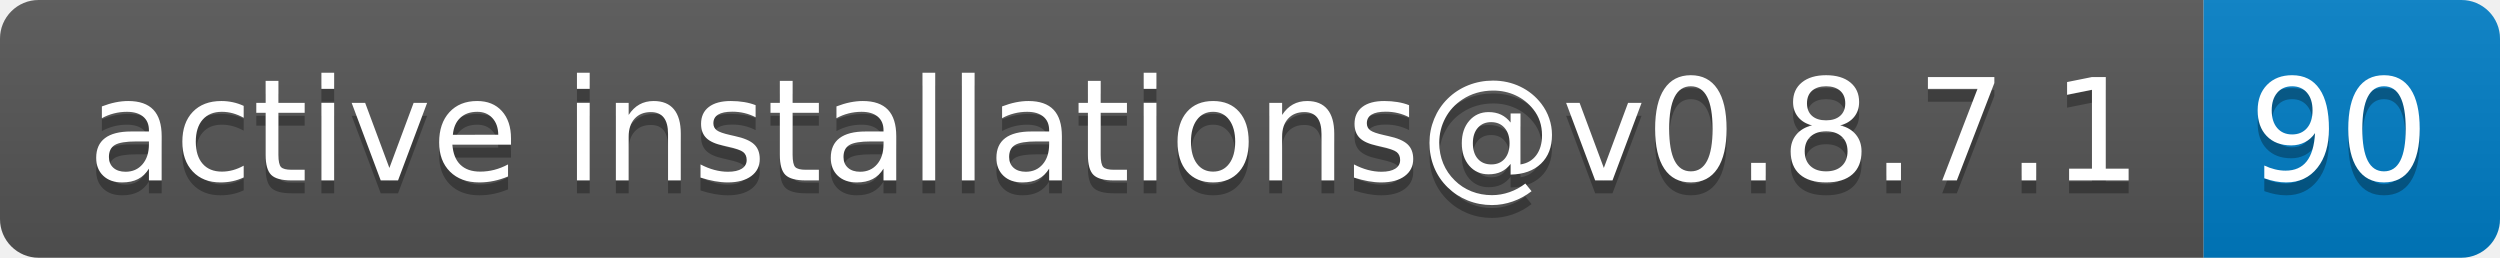
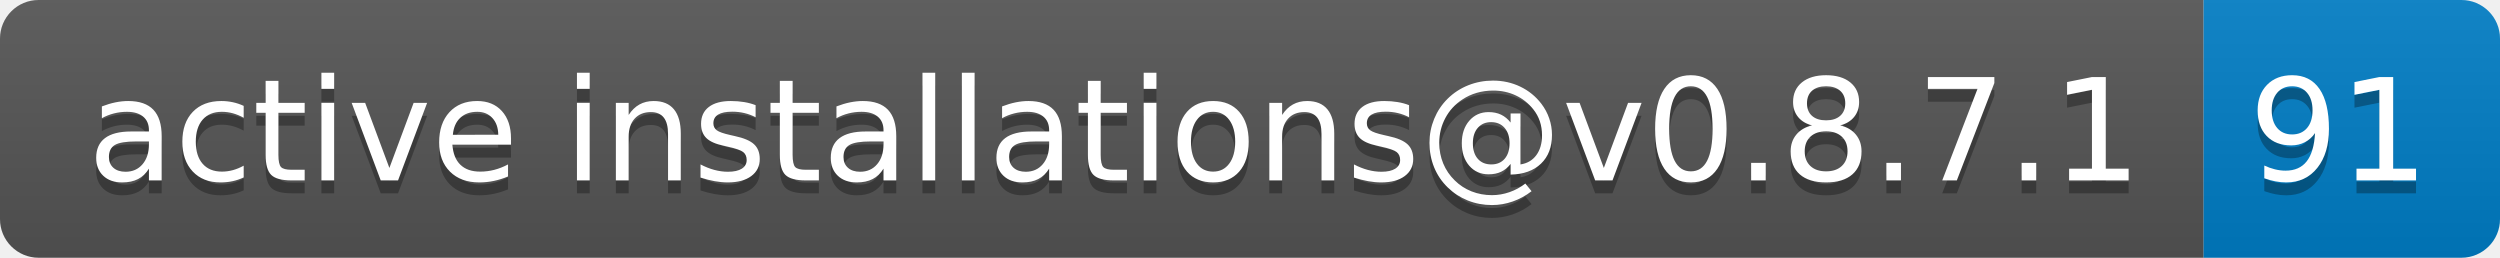
- <svg xmlns="http://www.w3.org/2000/svg" width="194" height="20" role="img" aria-label="active installations@v0.8.7.1: 90">
+ <svg xmlns="http://www.w3.org/2000/svg" width="194" height="20" role="img" aria-label="active installations@v0.8.7.1: 91">
  <linearGradient id="s" x2="0" y2="100%">
    <stop offset="0" stop-color="#bbb" stop-opacity=".1" />
    <stop offset="1" stop-opacity=".1" />
  </linearGradient>
  <clipPath id="r">
    <rect width="194" height="20" rx="3" fill="#fff" />
  </clipPath>
  <g clip-path="url(#r)">
    <rect width="171" height="20" fill="#555" />
    <rect x="171" width="23" height="20" fill="#007ec6" />
    <rect width="194" height="20" fill="url(#s)" />
  </g>
  <g fill="#fff" text-anchor="middle" font-family="Verdana,Geneva,DejaVu Sans,sans-serif" text-rendering="geometricPrecision" font-size="110">
    <text aria-hidden="true" x="865" y="150" fill="#010101" fill-opacity=".3" transform="scale(.1)" textLength="1610">active installations@v0.8.7.1</text>
    <text x="865" y="140" transform="scale(.1)" fill="#fff" textLength="1610">active installations@v0.8.7.1</text>
-     <text aria-hidden="true" x="1815" y="150" fill="#010101" fill-opacity=".3" transform="scale(.1)" textLength="130">90</text>
-     <text x="1815" y="140" transform="scale(.1)" fill="#fff" textLength="130">90</text>
+     <text aria-hidden="true" x="1815" y="150" fill="#010101" fill-opacity=".3" transform="scale(.1)" textLength="130">91</text>
+     <text x="1815" y="140" transform="scale(.1)" fill="#fff" textLength="130">91</text>
  </g>
</svg>
